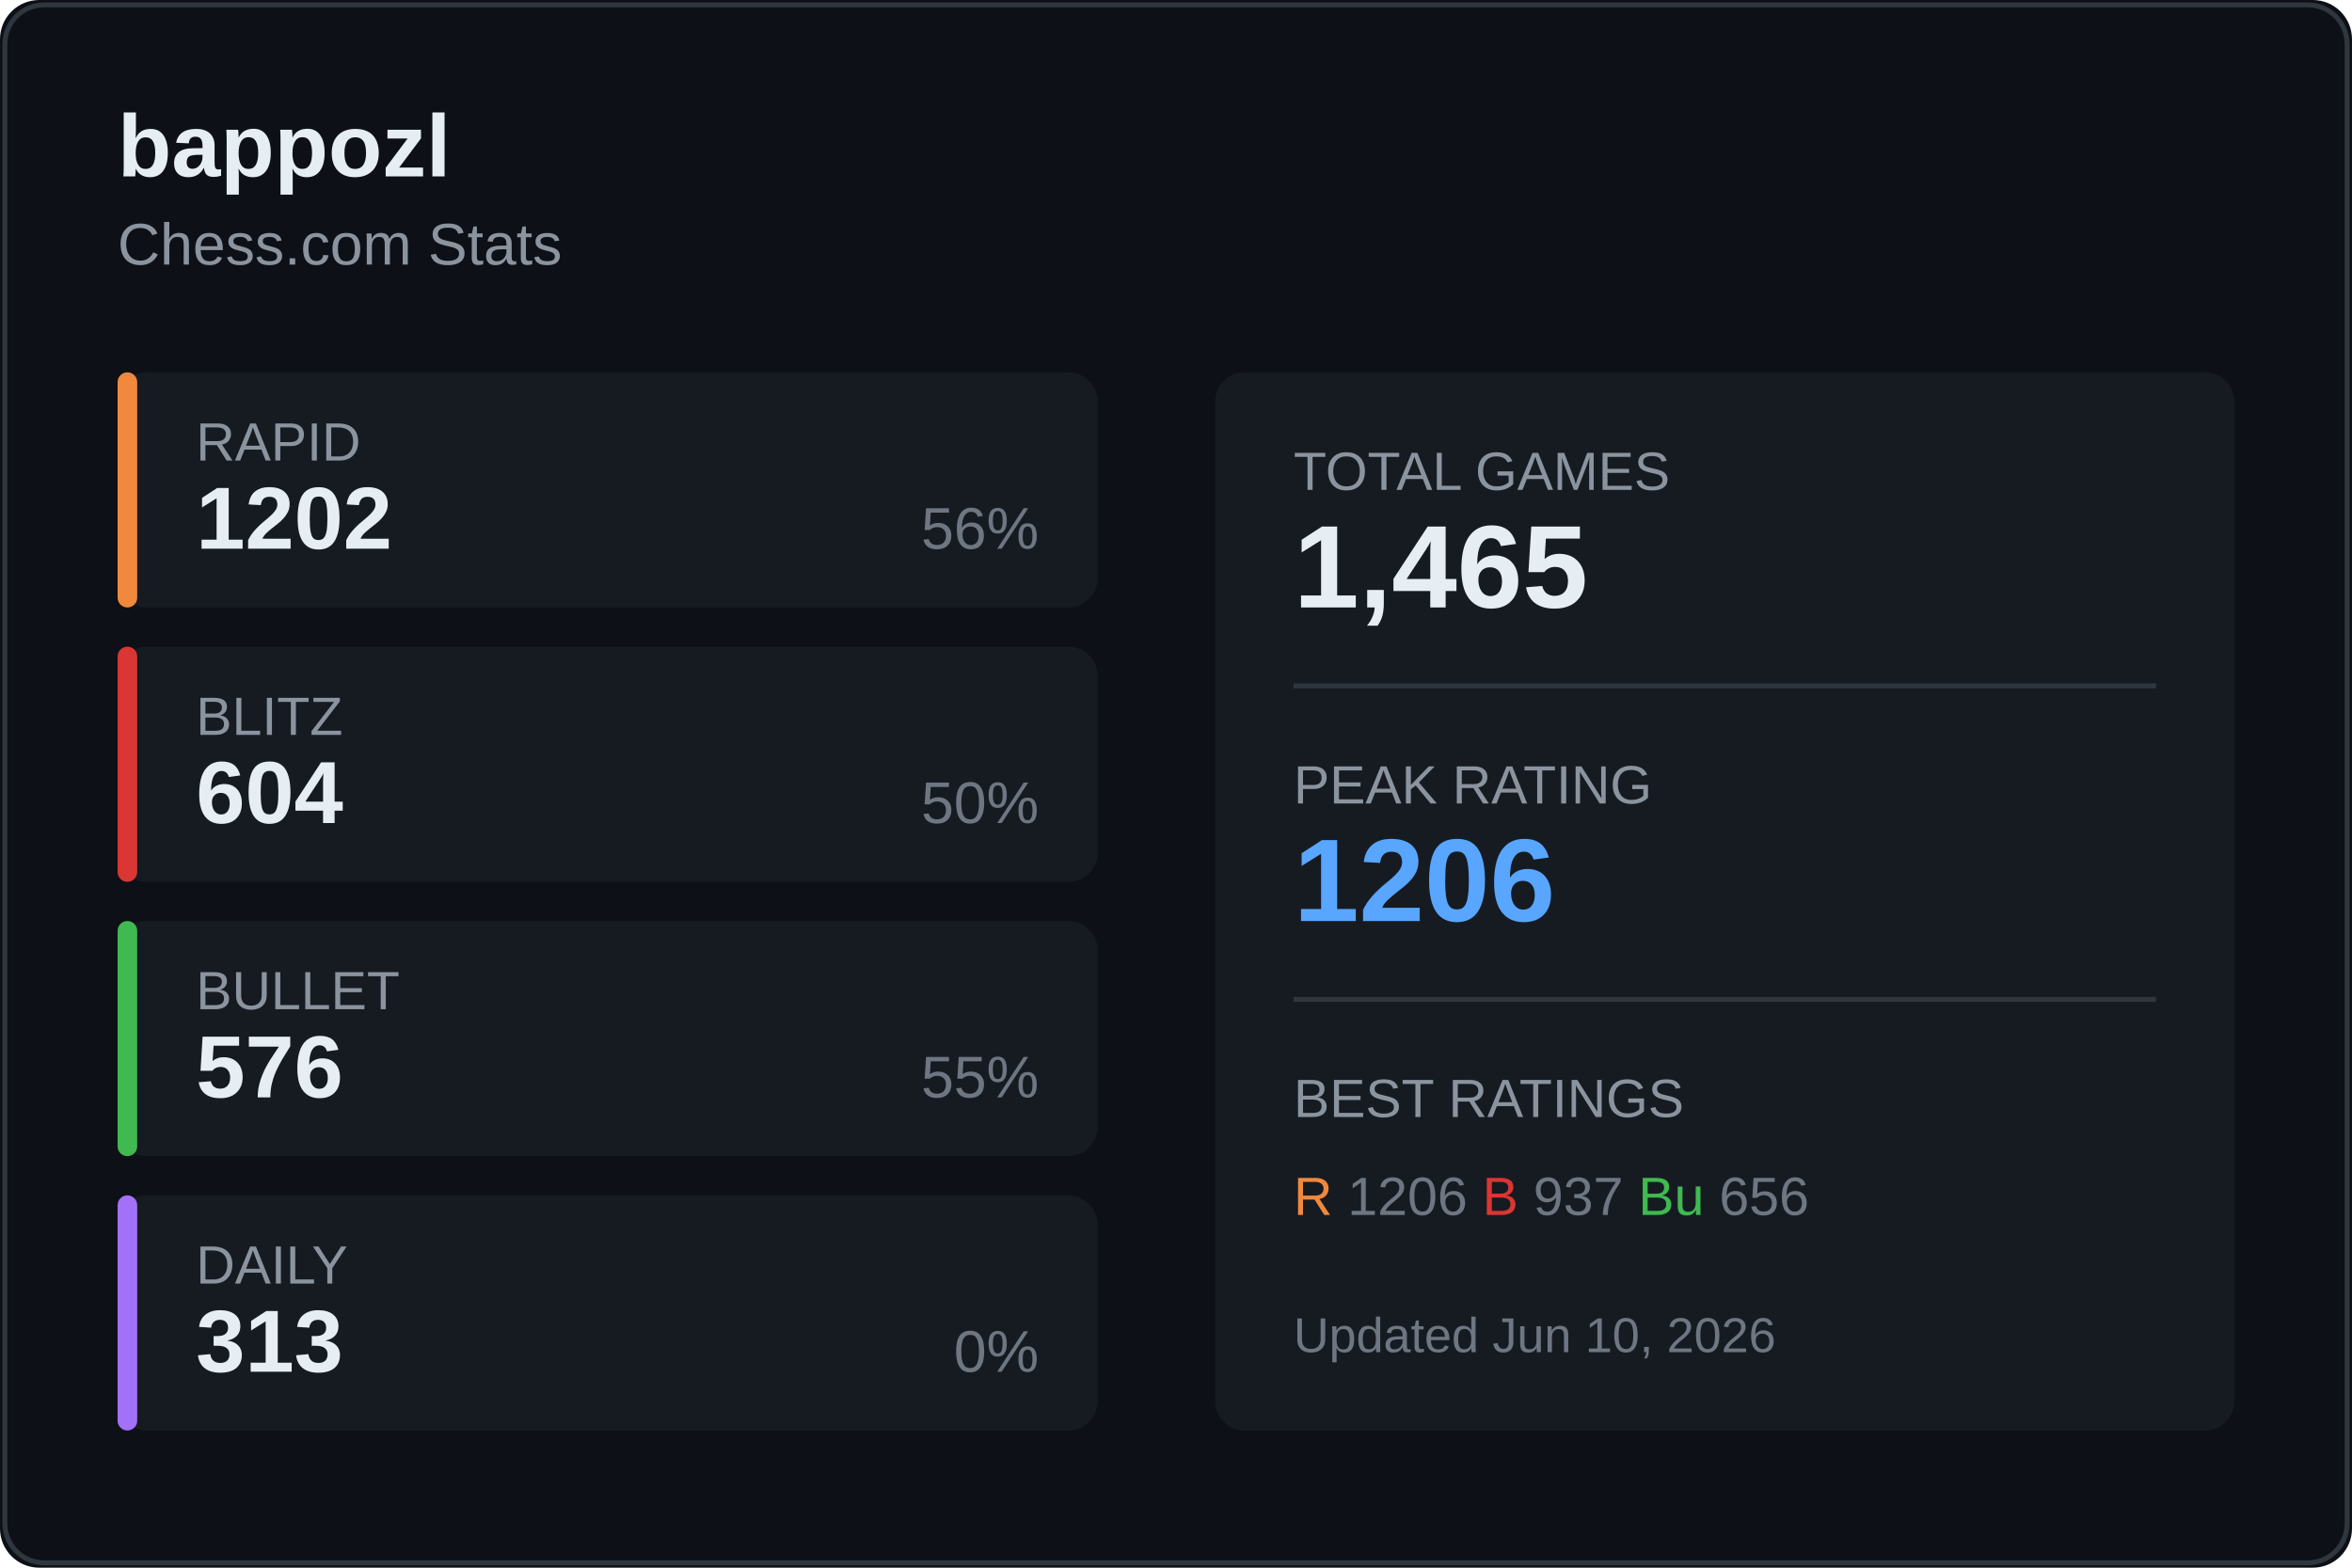
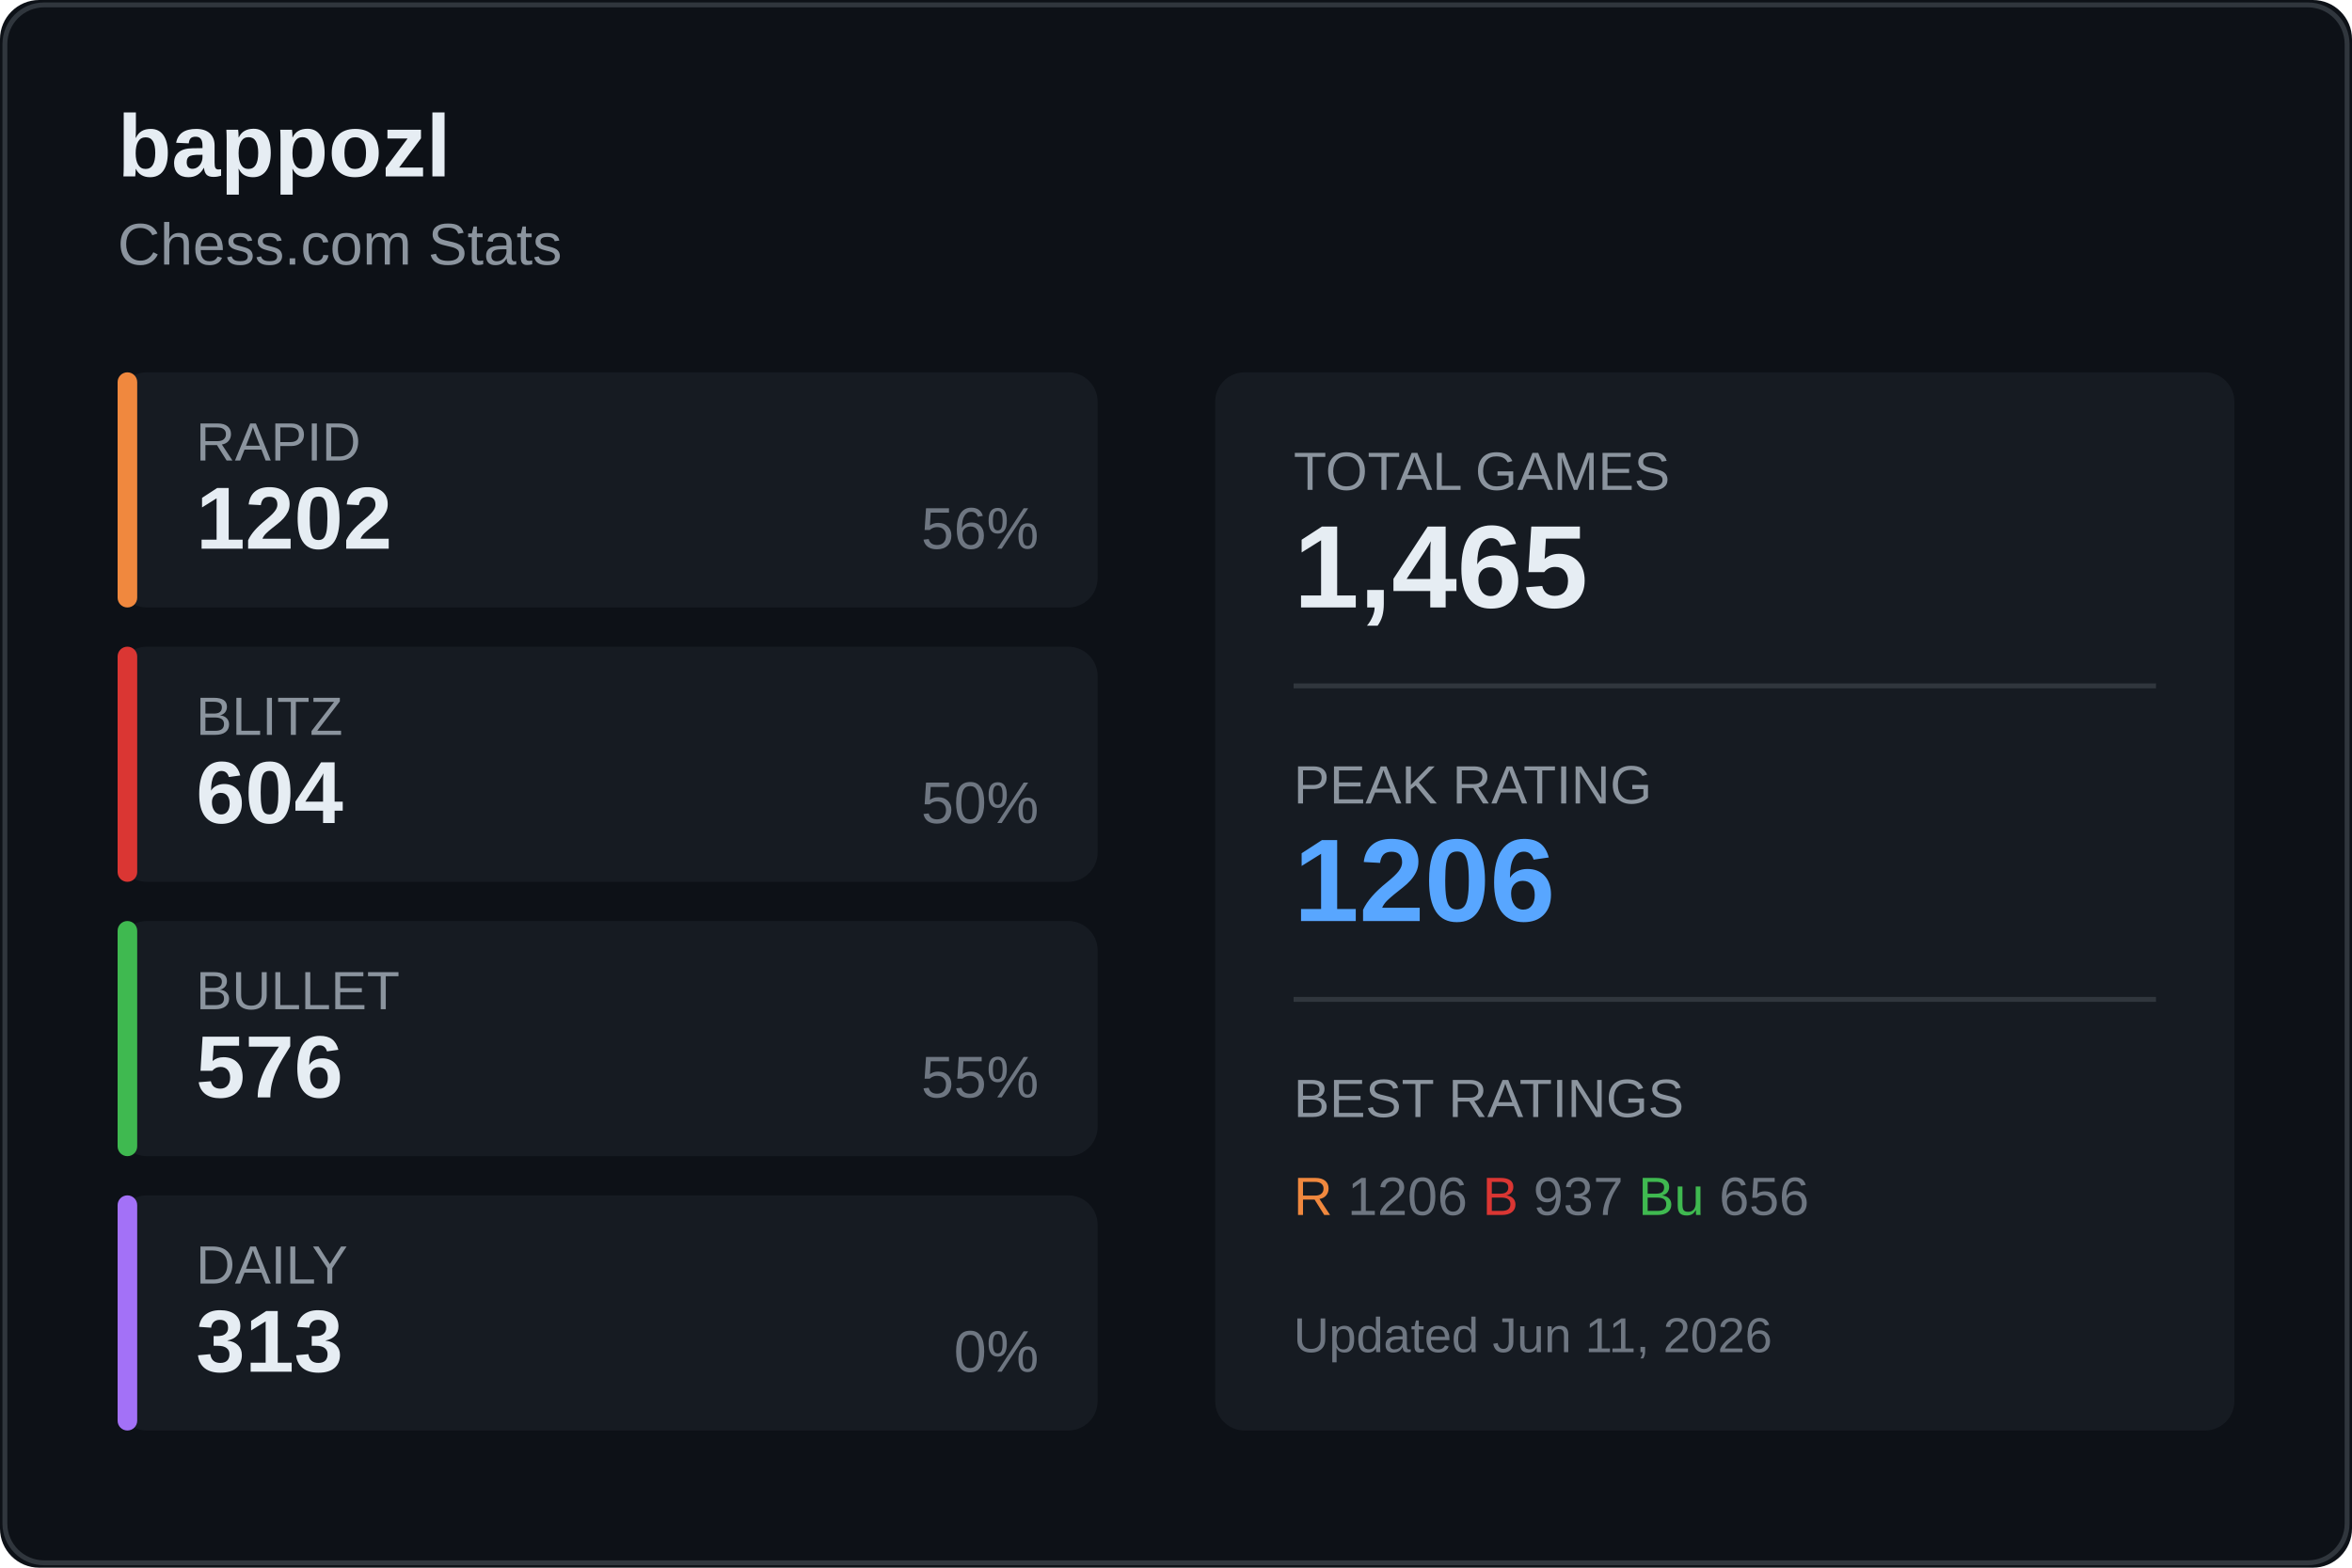
<svg xmlns="http://www.w3.org/2000/svg" width="480" height="320">
  <rect width="480" height="320" fill="#0d1117" rx="8" />
  <rect x="1" y="1" width="478" height="318" fill="none" stroke="#30363d" rx="8" />
  <text x="24" y="36" fill="#e6edf3" font-size="18" font-weight="600" font-family="Segoe UI, Arial, sans-serif">
    bappozl
  </text>
  <text x="24" y="54" fill="#8b949e" font-size="12" font-family="Segoe UI, Arial, sans-serif">
    Chess.com Stats
  </text>
  <g transform="translate(24, 76)">
    <rect width="200" height="48" fill="#161b22" rx="6" />
    <rect width="4" height="48" fill="#f0883e" rx="2" />
    <text x="16" y="18" fill="#8b949e" font-size="11" font-family="Segoe UI, Arial, sans-serif">RAPID</text>
    <text x="16" y="36" fill="#e6edf3" font-size="18" font-weight="600" font-family="Segoe UI, Arial, sans-serif">1202</text>
    <text x="188" y="36" fill="#6e7681" font-size="12" font-family="Segoe UI, Arial, sans-serif" text-anchor="end">56%</text>
  </g>
  <g transform="translate(24, 132)">
    <rect width="200" height="48" fill="#161b22" rx="6" />
    <rect width="4" height="48" fill="#da3633" rx="2" />
    <text x="16" y="18" fill="#8b949e" font-size="11" font-family="Segoe UI, Arial, sans-serif">BLITZ</text>
    <text x="16" y="36" fill="#e6edf3" font-size="18" font-weight="600" font-family="Segoe UI, Arial, sans-serif">604</text>
    <text x="188" y="36" fill="#6e7681" font-size="12" font-family="Segoe UI, Arial, sans-serif" text-anchor="end">50%</text>
  </g>
  <g transform="translate(24, 188)">
    <rect width="200" height="48" fill="#161b22" rx="6" />
    <rect width="4" height="48" fill="#3fb950" rx="2" />
    <text x="16" y="18" fill="#8b949e" font-size="11" font-family="Segoe UI, Arial, sans-serif">BULLET</text>
    <text x="16" y="36" fill="#e6edf3" font-size="18" font-weight="600" font-family="Segoe UI, Arial, sans-serif">576</text>
    <text x="188" y="36" fill="#6e7681" font-size="12" font-family="Segoe UI, Arial, sans-serif" text-anchor="end">55%</text>
  </g>
  <g transform="translate(24, 244)">
    <rect width="200" height="48" fill="#161b22" rx="6" />
    <rect width="4" height="48" fill="#a371f7" rx="2" />
    <text x="16" y="18" fill="#8b949e" font-size="11" font-family="Segoe UI, Arial, sans-serif">DAILY</text>
    <text x="16" y="36" fill="#e6edf3" font-size="18" font-weight="600" font-family="Segoe UI, Arial, sans-serif">313</text>
    <text x="188" y="36" fill="#6e7681" font-size="12" font-family="Segoe UI, Arial, sans-serif" text-anchor="end">0%</text>
  </g>
  <g transform="translate(248, 76)">
    <rect width="208" height="216" fill="#161b22" rx="6" />
    <text x="16" y="24" fill="#8b949e" font-size="11" font-family="Segoe UI, Arial, sans-serif">TOTAL GAMES</text>
    <text x="16" y="48" fill="#e6edf3" font-size="24" font-weight="600" font-family="Segoe UI, Arial, sans-serif">1,465</text>
    <line x1="16" y1="64" x2="192" y2="64" stroke="#30363d" />
    <text x="16" y="88" fill="#8b949e" font-size="11" font-family="Segoe UI, Arial, sans-serif">PEAK RATING</text>
    <text x="16" y="112" fill="#58a6ff" font-size="24" font-weight="600" font-family="Segoe UI, Arial, sans-serif">1206</text>
    <line x1="16" y1="128" x2="192" y2="128" stroke="#30363d" />
    <text x="16" y="152" fill="#8b949e" font-size="11" font-family="Segoe UI, Arial, sans-serif">BEST RATINGS</text>
    <text x="16" y="172" fill="#6e7681" font-size="11" font-family="Segoe UI, Arial, sans-serif">
      <tspan fill="#f0883e">R</tspan> 1206
      <tspan fill="#da3633">B</tspan> 937
      <tspan fill="#3fb950">Bu</tspan> 656
    </text>
    <text x="16" y="200" fill="#6e7681" font-size="10" font-family="Segoe UI, Arial, sans-serif">
-       Updated Jun 10, 2026
+       Updated Jun 11, 2026
    </text>
  </g>
</svg>
